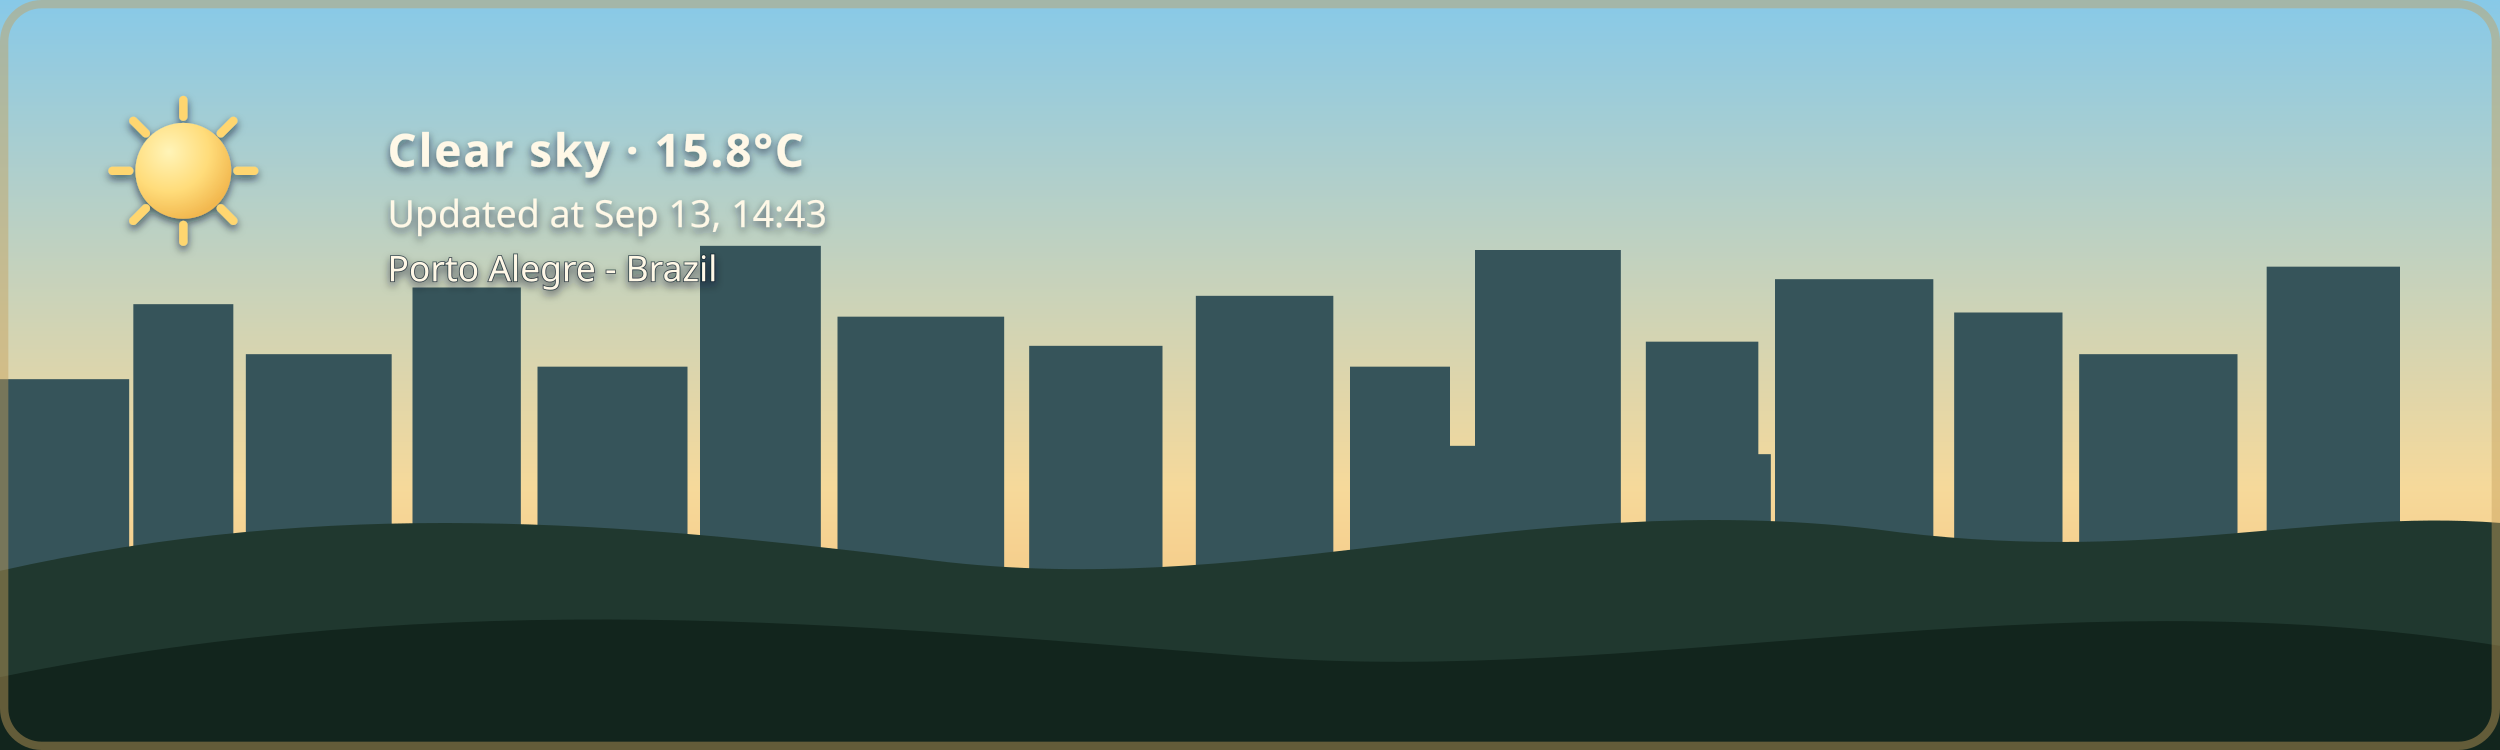
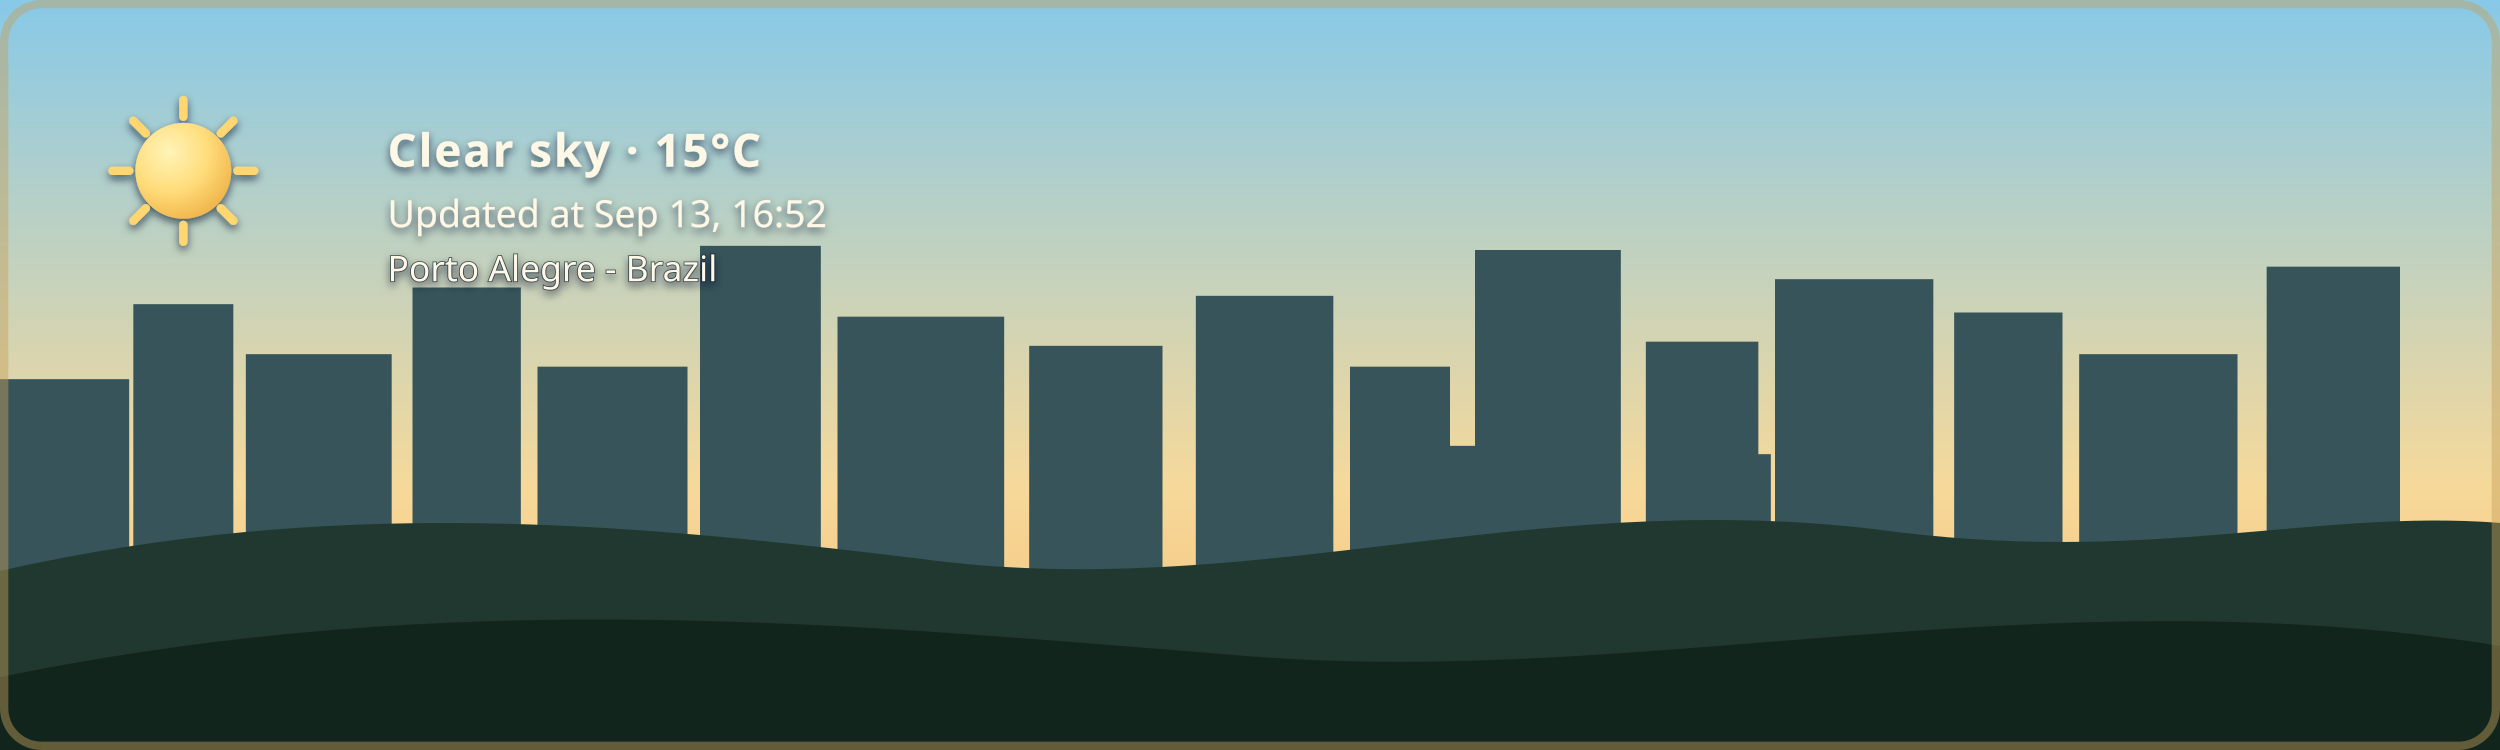
- <svg xmlns="http://www.w3.org/2000/svg" width="1200" height="360" viewBox="0 0 1200 360" role="img" aria-labelledby="title description" class="github-time-day weather-clear alert-none" data-temperature="15.8°C" lang="en-US">
+ <svg xmlns="http://www.w3.org/2000/svg" width="1200" height="360" viewBox="0 0 1200 360" role="img" aria-labelledby="title description" class="github-time-day weather-clear alert-none" data-temperature="15°C" lang="en-US">
  <defs>
    <linearGradient id="daySky" x1="0" y1="0" x2="0" y2="1">
      <stop offset="0%" stop-color="#87c9e8" />
      <stop offset="65%" stop-color="#f6d99a" />
      <stop offset="100%" stop-color="#f4b66e" />
    </linearGradient>
    <linearGradient id="sunsetSky" x1="0" y1="0" x2="0" y2="1">
      <stop offset="0%" stop-color="#4d568f" />
      <stop offset="55%" stop-color="#d46a66" />
      <stop offset="100%" stop-color="#f4a259" />
    </linearGradient>
    <linearGradient id="nightSky" x1="0" y1="0" x2="0" y2="1">
      <stop offset="0%" stop-color="#071426" />
      <stop offset="60%" stop-color="#102c46" />
      <stop offset="100%" stop-color="#244b4a" />
    </linearGradient>
    <linearGradient id="dawnSky" x1="0" y1="0" x2="0" y2="1">
      <stop offset="0%" stop-color="#766b9f" />
      <stop offset="55%" stop-color="#d7939b" />
      <stop offset="100%" stop-color="#f4c280" />
    </linearGradient>
    <radialGradient id="weatherSunFill" cx="35%" cy="30%" r="72%">
      <stop offset="0%" stop-color="#fff4b8" />
      <stop offset="58%" stop-color="#ffdc7a" />
      <stop offset="100%" stop-color="#f2b84f" />
    </radialGradient>
    <linearGradient id="weatherMoonFill" x1="0" y1="0" x2="1" y2="1">
      <stop offset="0%" stop-color="#fff4bd" />
      <stop offset="62%" stop-color="#ffe08a" />
      <stop offset="100%" stop-color="#e9b957" />
    </linearGradient>
    <filter id="weatherContentShadow" x="-20" y="-20" width="500" height="180" filterUnits="userSpaceOnUse">
      <feGaussianBlur in="SourceAlpha" stdDeviation="2" result="shadowBlur" />
      <feOffset in="shadowBlur" dx="0" dy="2" result="shadowOffset" />
      <feFlood flood-color="#071426" flood-opacity="0.65" result="shadowColor" />
      <feComposite in="shadowColor" in2="shadowOffset" operator="in" result="shadow" />
      <feMerge>
        <feMergeNode in="shadow" />
        <feMergeNode in="SourceGraphic" />
      </feMerge>
    </filter>
  </defs>
  <style>
    /* The sky state is updated by the GitHub Action based on local time. */

    .sky {
      animation: none !important;
    }

    .github-time-day .day-sky,
    .github-time-sunset .sunset-sky,
    .github-time-night .night-sky,
    .github-time-dawn .dawn-sky {
      opacity: 1;
    }

    .github-time-day .sunset-sky,
    .github-time-day .night-sky,
    .github-time-day .dawn-sky,
    .github-time-sunset .day-sky,
    .github-time-sunset .night-sky,
    .github-time-sunset .dawn-sky,
    .github-time-night .day-sky,
    .github-time-night .sunset-sky,
    .github-time-night .dawn-sky,
    .github-time-dawn .day-sky,
    .github-time-dawn .sunset-sky,
    .github-time-dawn .night-sky {
      opacity: 0;
    }

    .github-time-day .day-sky,
    .github-time-sunset .sunset-sky,
    .github-time-night .night-sky,
    .github-time-dawn .dawn-sky {
      animation: sky-fade-in 2.5s ease both !important;
    }

    .weather-effect {
      display: none;
    }

    .github-time-night.weather-clear .weather-moon,
    .github-time-day.weather-clear .weather-sun,
    .github-time-sunset.weather-clear .weather-sun,
    .github-time-dawn.weather-clear .weather-sun,
    .weather-cloudy .weather-cloud,
    .weather-rain .weather-cloud,
    .weather-rain .weather-rainfall,
    .weather-wind-rain .weather-cloud,
    .weather-wind-rain .weather-wind,
    .weather-wind-rain .weather-wind-rainfall,
    .weather-storm .weather-cloud,
    .weather-storm .weather-rainfall,
    .weather-storm .weather-lightning,
    .weather-snow .weather-cloud,
    .weather-snow .weather-snowfall {
      display: block;
    }

    .weather-sun {
      transform-box: fill-box;
      transform-origin: center;
      animation: weather-pulse 4s ease-in-out infinite;
    }

    .weather-moon {
      animation: moon-glow 4s ease-in-out infinite;
    }

    .weather-cloud path {
      animation: cloud-drift 8s ease-in-out infinite alternate;
    }

    .weather-rainfall path {
      animation: rain-fall 1.4s linear infinite;
    }

    .weather-rainfall path:nth-child(2) {
      animation-delay: 0.35s;
    }

    .weather-rainfall path:nth-child(3) {
      animation-delay: 0.7s;
    }

    .weather-wind-rainfall path {
      animation: wind-rain-fall 1.15s linear infinite;
    }

    .weather-wind-rainfall path:nth-child(2) {
      animation-delay: 0.3s;
    }

    .weather-wind-rainfall path:nth-child(3) {
      animation-delay: 0.6s;
    }

    .weather-wind path {
      animation: wind-sweep 1.8s ease-in-out infinite;
    }

    .weather-wind path:nth-child(2) {
      animation-delay: 0.45s;
    }

    .weather-snowfall circle {
      animation: snow-fall 3s ease-in-out infinite;
    }

    .weather-snowfall circle:nth-child(2) {
      animation-delay: 1s;
    }

    .weather-snowfall circle:nth-child(3) {
      animation-delay: 2s;
    }

    .weather-lightning {
      animation: lightning-flash 4s ease-in-out infinite;
    }

    svg.github-time-day .city-back,
    svg.github-time-day .city-mid {
      fill: #36545a;
    }

    svg.github-time-sunset .city-back,
    svg.github-time-sunset .city-mid {
      fill: #303247;
    }

    svg.github-time-night .city-back,
    svg.github-time-night .city-mid {
      fill: #08131d;
    }

    svg.github-time-dawn .city-back,
    svg.github-time-dawn .city-mid {
      fill: #404158;
    }

    .city-window {
      opacity: 0;
      fill: #f8d97a;
    }

    svg.github-time-night .city-window,
    svg.github-time-dawn .city-window,
    svg.github-time-sunset .city-window {
      opacity: 0.9;
    }

    .city-window rect {
      animation: city-window-toggle-a 20s steps(1, end) infinite;
    }

    .city-window rect:nth-child(3n) {
      animation-name: city-window-toggle-b;
      animation-delay: -4s;
    }

    .city-window rect:nth-child(4n) {
      animation-name: city-window-toggle-c;
      animation-delay: -9s;
    }

    .city-window rect:nth-child(5n) {
      animation-name: city-window-toggle-d;
      animation-delay: -13s;
    }

    .city-window rect:nth-child(7n) {
      animation-name: city-window-toggle-e;
      animation-delay: -17s;
    }

    #weather-alert-level,
    #weather-alert-detail {
      display: none;
    }

    svg.alert-yellow #weather-alert-level,
    svg.alert-yellow #weather-alert-detail,
    svg.alert-orange #weather-alert-level,
    svg.alert-orange #weather-alert-detail,
    svg.alert-red #weather-alert-level,
    svg.alert-red #weather-alert-detail {
      display: block;
    }

    svg.alert-yellow #weather-alert-level {
      fill: #f4d35e;
    }

    svg.alert-yellow #weather-alert-detail {
      fill: #fff3b3;
    }

    svg.alert-orange #weather-alert-level {
      fill: #f9a74f;
    }

    svg.alert-orange #weather-alert-detail {
      fill: #ffd0a0;
    }

    svg.alert-red #weather-alert-level {
      fill: #ff675c;
    }

    svg.alert-red #weather-alert-detail {
      fill: #ffc2bf;
    }

    #weather-description,
    #weather-time,
    #weather-alert-level,
    #weather-alert-detail,
    #weather-location {
      animation: info-fade-in 1.5s ease both;
      font-family: sans-serif;
    }

    #weather-description {
      letter-spacing: 0.04em;
    }

    @keyframes sky-fade-in {
      from {
        opacity: 0;
      }

      to {
        opacity: 1;
      }
    }

    @keyframes info-fade-in {
      from {
        opacity: 0;
        transform: translateY(6px);
      }

      to {
        opacity: 1;
        transform: translateY(0);
      }
    }

    @keyframes weather-pulse {
      0%,
      100% {
        opacity: 0.85;
        transform: scale(0.96);
      }

      50% {
        opacity: 1;
        transform: scale(1.04);
      }
    }

    @keyframes moon-glow {
      0%,
      100% {
        opacity: 0.8;
      }

      50% {
        opacity: 1;
      }
    }

    @keyframes cloud-drift {
      from {
        transform: translateX(-5px);
      }

      to {
        transform: translateX(8px);
      }
    }

    @keyframes rain-fall {
      0% {
        opacity: 0;
        transform: translateY(-7px);
      }

      25%,
      75% {
        opacity: 1;
      }

      100% {
        opacity: 0;
        transform: translateY(10px);
      }
    }

    @keyframes wind-rain-fall {
      0% {
        opacity: 0;
        transform: translate(-6px, -5px);
      }

      25%,
      75% {
        opacity: 1;
      }

      100% {
        opacity: 0;
        transform: translate(8px, 10px);
      }
    }

    @keyframes wind-sweep {
      0%,
      100% {
        opacity: 0.3;
        transform: translateX(-7px);
      }

      50% {
        opacity: 1;
        transform: translateX(6px);
      }
    }

    @keyframes snow-fall {
      0%,
      100% {
        opacity: 0.35;
        transform: translateY(-5px);
      }

      50% {
        opacity: 1;
        transform: translate(5px, 8px);
      }
    }

    @keyframes lightning-flash {
      0%,
      88%,
      100% {
        opacity: 0;
      }

      90%,
      93% {
        opacity: 1;
      }
    }

    @keyframes city-window-toggle-a {
      0%,
      19%,
      61%,
      100% {
        opacity: 1;
      }

      20%,
      60% {
        opacity: 0;
      }
    }

    @keyframes city-window-toggle-b {
      0%,
      34%,
      76%,
      100% {
        opacity: 0;
      }

      35%,
      75% {
        opacity: 1;
      }
    }

    @keyframes city-window-toggle-c {
      0%,
      24%,
      46%,
      100% {
        opacity: 1;
      }

      25%,
      45% {
        opacity: 0;
      }
    }

    @keyframes city-window-toggle-d {
      0%,
      49%,
      86%,
      100% {
        opacity: 1;
      }

      50%,
      85% {
        opacity: 0;
      }
    }

    @keyframes city-window-toggle-e {
      0%,
      14%,
      56%,
      100% {
        opacity: 0;
      }

      15%,
      55% {
        opacity: 1;
      }
    }

    .stars {
      opacity: 0;
    }

    .github-time-sunset .stars,
    .github-time-dawn .stars {
      opacity: 0.35;
    }

    .github-time-night .stars {
      opacity: 1;
    }

    .star {
      animation: twinkle 2.5s ease-in-out infinite;
      transform-box: fill-box;
      transform-origin: center;
    }

    .star:nth-child(2) {
      animation-delay: 0.5s;
    }

    .star:nth-child(3) {
      animation-delay: 1s;
    }

    .star:nth-child(4) {
      animation-delay: 1.5s;
    }

    @keyframes twinkle {
      0%,
      100% {
        opacity: 0.25;
        transform: scale(0.8);
      }

      50% {
        opacity: 1;
        transform: scale(1.25);
      }
    }

    /*
     * Disable animations when the visitor has requested reduced motion.
     */
    @media (prefers-reduced-motion: reduce) {
      .sky,
      .stars,
      .star,
      .weather-sun,
      .weather-moon,
      .weather-cloud path,
      .weather-rainfall path,
      .weather-wind-rainfall path,
      .weather-wind path,
      .weather-snowfall circle,
      .weather-lightning,
      .city-window rect,
      #weather-description,
      #weather-time,
      #weather-alert-level,
      #weather-alert-detail,
      #weather-location {
        animation: none !important;
      }
    }
  </style>
  <g id="skies">
    <rect class="sky day-sky" width="1200" height="360" fill="url(#daySky)" />
    <rect class="sky sunset-sky" width="1200" height="360" fill="url(#sunsetSky)" />
    <rect class="sky night-sky" width="1200" height="360" fill="url(#nightSky)" />
    <rect class="sky dawn-sky" width="1200" height="360" fill="url(#dawnSky)" />
  </g>
  <g class="stars" fill="#ffe8a3">
    <circle class="star" cx="130" cy="60" r="3" />
    <circle class="star" cx="290" cy="95" r="2" />
    <circle class="star" cx="480" cy="48" r="4" />
    <circle class="star" cx="670" cy="88" r="2.5" />
    <circle class="star" cx="860" cy="55" r="3" />
    <circle class="star" cx="1050" cy="105" r="2" />
  </g>
  <g class="city-shape">
    <g class="city-back">
      <rect x="0" y="182" width="62" height="94" />
      <rect x="64" y="146" width="48" height="130" />
      <rect x="118" y="170" width="70" height="106" />
      <rect x="198" y="138" width="52" height="138" />
      <rect x="258" y="176" width="72" height="100" />
      <rect x="336" y="118" width="58" height="158" />
      <rect x="402" y="152" width="80" height="124" />
      <rect x="494" y="166" width="64" height="110" />
      <rect x="574" y="142" width="66" height="134" />
      <rect x="648" y="176" width="48" height="100" />
      <rect x="708" y="120" width="70" height="156" />
      <rect x="790" y="164" width="54" height="112" />
      <rect x="852" y="134" width="76" height="142" />
      <rect x="938" y="150" width="52" height="126" />
      <rect x="998" y="170" width="76" height="106" />
      <rect x="1088" y="128" width="64" height="148" />
    </g>
    <g class="city-mid">
      <rect x="24" y="226" width="28" height="50" />
      <rect x="88" y="210" width="18" height="66" />
      <rect x="148" y="218" width="22" height="58" />
      <rect x="214" y="206" width="22" height="70" />
      <rect x="282" y="210" width="18" height="66" />
      <rect x="362" y="206" width="22" height="70" />
      <rect x="430" y="220" width="18" height="56" />
      <rect x="528" y="220" width="20" height="56" />
      <rect x="606" y="214" width="22" height="62" />
      <rect x="690" y="214" width="18" height="62" />
      <rect x="754" y="208" width="18" height="68" />
      <rect x="830" y="218" width="20" height="58" />
      <rect x="892" y="214" width="18" height="62" />
      <rect x="960" y="224" width="18" height="52" />
      <rect x="1018" y="218" width="22" height="58" />
      <rect x="1108" y="210" width="18" height="66" />
    </g>
    <g class="city-window">
      <rect x="17" y="194" width="5" height="7" rx="1" />
      <rect x="36" y="230" width="6" height="8" rx="1" />
      <rect x="72" y="161" width="7" height="8" rx="1" />
      <rect x="84" y="218" width="5" height="7" rx="1" />
      <rect x="94" y="191" width="5" height="7" rx="1" />
      <rect x="127" y="181" width="6" height="8" rx="1" />
      <rect x="145" y="222" width="6" height="8" rx="1" />
      <rect x="166" y="207" width="5" height="7" rx="1" />
      <rect x="211" y="151" width="6" height="8" rx="1" />
      <rect x="219" y="218" width="5" height="7" rx="1" />
      <rect x="236" y="190" width="7" height="9" rx="1" />
      <rect x="271" y="188" width="5" height="7" rx="1" />
      <rect x="297" y="226" width="7" height="9" rx="1" />
      <rect x="351" y="132" width="8" height="10" rx="1" />
      <rect x="365" y="217" width="6" height="8" rx="1" />
      <rect x="378" y="166" width="5" height="7" rx="1" />
      <rect x="417" y="174" width="7" height="9" rx="1" />
      <rect x="443" y="229" width="5" height="7" rx="1" />
      <rect x="463" y="192" width="5" height="7" rx="1" />
      <rect x="512" y="179" width="6" height="8" rx="1" />
      <rect x="535" y="231" width="6" height="8" rx="1" />
      <rect x="586" y="153" width="8" height="10" rx="1" />
      <rect x="600" y="221" width="5" height="7" rx="1" />
      <rect x="621" y="187" width="5" height="7" rx="1" />
      <rect x="666" y="194" width="6" height="8" rx="1" />
      <rect x="678" y="223" width="7" height="9" rx="1" />
      <rect x="724" y="139" width="9" height="11" rx="1" />
      <rect x="742" y="209" width="5" height="7" rx="1" />
      <rect x="757" y="177" width="6" height="8" rx="1" />
      <rect x="768" y="215" width="6" height="8" rx="1" />
      <rect x="810" y="183" width="7" height="9" rx="1" />
      <rect x="831" y="205" width="5" height="7" rx="1" />
      <rect x="866" y="147" width="6" height="8" rx="1" />
      <rect x="884" y="213" width="6" height="8" rx="1" />
      <rect x="902" y="176" width="8" height="10" rx="1" />
      <rect x="949" y="164" width="5" height="7" rx="1" />
      <rect x="959" y="220" width="7" height="9" rx="1" />
      <rect x="973" y="199" width="6" height="8" rx="1" />
      <rect x="1012" y="187" width="8" height="10" rx="1" />
      <rect x="1028" y="218" width="5" height="7" rx="1" />
      <rect x="1046" y="178" width="5" height="7" rx="1" />
      <rect x="1098" y="163" width="7" height="9" rx="1" />
      <rect x="1115" y="213" width="6" height="8" rx="1" />
      <rect x="1125" y="145" width="6" height="8" rx="1" />
    </g>
  </g>
  <g transform="translate(54 48)" filter="url(#weatherContentShadow)">
    <g class="weather-effect weather-sun">
      <circle cx="34" cy="34" r="23" fill="url(#weatherSunFill)" />
      <g stroke="#ffd66f" stroke-width="4" stroke-linecap="round">
        <path d="M 34 0 V 8" />
        <path d="M 34 60 V 68" />
        <path d="M 0 34 H 8" />
        <path d="M 60 34 H 68" />
        <path d="M 10 10 L 16 16" />
        <path d="M 52 52 L 58 58" />
        <path d="M 58 10 L 52 16" />
        <path d="M 16 52 L 10 58" />
      </g>
    </g>
    <g class="weather-effect weather-moon">
      <path d="M 54 4 C 38 7, 26 20, 26 36 C 26 53, 39 66, 56 66 C 65 66, 74 62, 80 56 C 76 57, 72 58, 68 58 C 51 58, 38 45, 38 28 C 38 18, 44 9, 54 4 Z" fill="url(#weatherMoonFill)" />
    </g>
    <g class="weather-effect weather-cloud" fill="#d7e5e5">
      <path d="M 0 52 C 0 36, 18 27, 32 33 C 40 12, 72 12, 80 34 C 100 31, 112 44, 112 58 H 0 Z" />
    </g>
    <g class="weather-effect weather-rainfall" stroke="#b9e3ed" stroke-width="4" stroke-linecap="round">
      <path d="M 22 72 l -7 17" />
      <path d="M 52 72 l -7 17" />
      <path d="M 82 72 l -7 17" />
    </g>
    <g class="weather-effect weather-wind-rainfall" stroke="#b9e3ed" stroke-width="4" stroke-linecap="round">
      <path d="M 50 70 l -10 19" />
      <path d="M 75 70 l -10 19" />
      <path d="M 100 70 l -10 19" />
    </g>
    <g class="weather-effect weather-wind" fill="none" stroke="#eef8ff" stroke-width="3.5" stroke-linecap="round">
      <path d="M 2 73 C 12 68, 22 68, 32 72" />
      <path d="M 2 88 C 13 83, 24 83, 34 87" />
    </g>
    <g class="weather-effect weather-lightning" fill="#ffe37b">
      <path d="M 62 68 l -14 27 h 12 l -7 20 l 24 -31 h -13 z" />
    </g>
    <g class="weather-effect weather-snowfall" fill="#eef8ff">
      <circle cx="22" cy="78" r="4" />
      <circle cx="52" cy="91" r="4" />
      <circle cx="82" cy="78" r="4" />
    </g>
-     <text id="weather-description" x="132" y="32" fill="#fff8e7" font-family="sans-serif" font-size="22" font-weight="600">Clear sky · 15.8°C</text>
-     <text id="weather-time" x="132" y="61" fill="#fff8e7" font-family="sans-serif" font-size="18">Updated at Sep 13, 14:43</text>
+     <text id="weather-description" x="132" y="32" fill="#fff8e7" font-family="sans-serif" font-size="22" font-weight="600">Clear sky · 15°C</text>
+     <text id="weather-time" x="132" y="61" fill="#fff8e7" font-family="sans-serif" font-size="18">Updated at Sep 13, 16:52</text>
    <text id="weather-alert-level" x="132" y="87" fill="#eaf3ff" font-family="sans-serif" font-size="12" font-weight="700" letter-spacing="1.8" />
    <text id="weather-alert-detail" x="132" y="108" fill="#eef7ff" font-family="sans-serif" font-size="14" opacity="0.9" />
    <text id="weather-location" x="132" y="87" fill="#fff8e7" stroke="#071426" stroke-width="0.8" stroke-opacity="0.65" paint-order="stroke fill" font-family="sans-serif" font-size="17" font-weight="500">Porto Alegre - Brazil</text>
  </g>
  <path d="       M 0 274       C 160 238, 300 251, 440 268       C 600 290, 730 234, 900 254       C 1030 272, 1110 244, 1200 251       L 1200 360       L 0 360       Z     " fill="#20382f" />
  <path d="       M 0 325       C 220 280, 410 300, 600 315       C 790 330, 980 275, 1200 310       L 1200 360       L 0 360       Z     " fill="#12251d" />
  <rect x="2" y="2" width="1196" height="356" rx="18" fill="none" stroke="#c6a15b" stroke-width="4" stroke-opacity="0.45" />
</svg>
